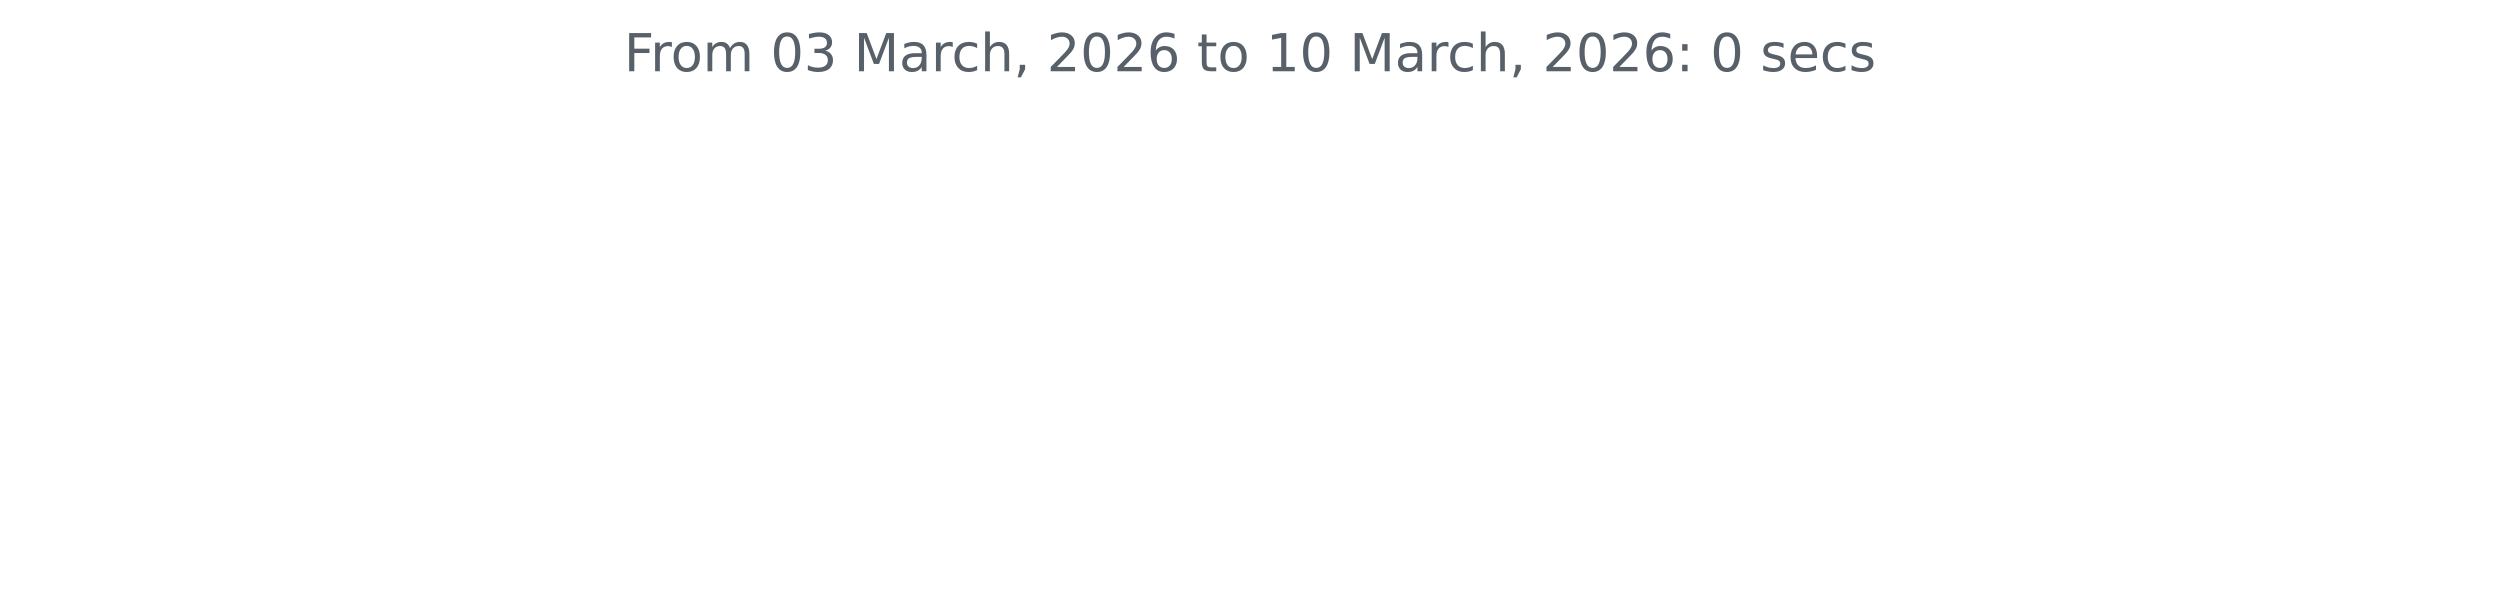
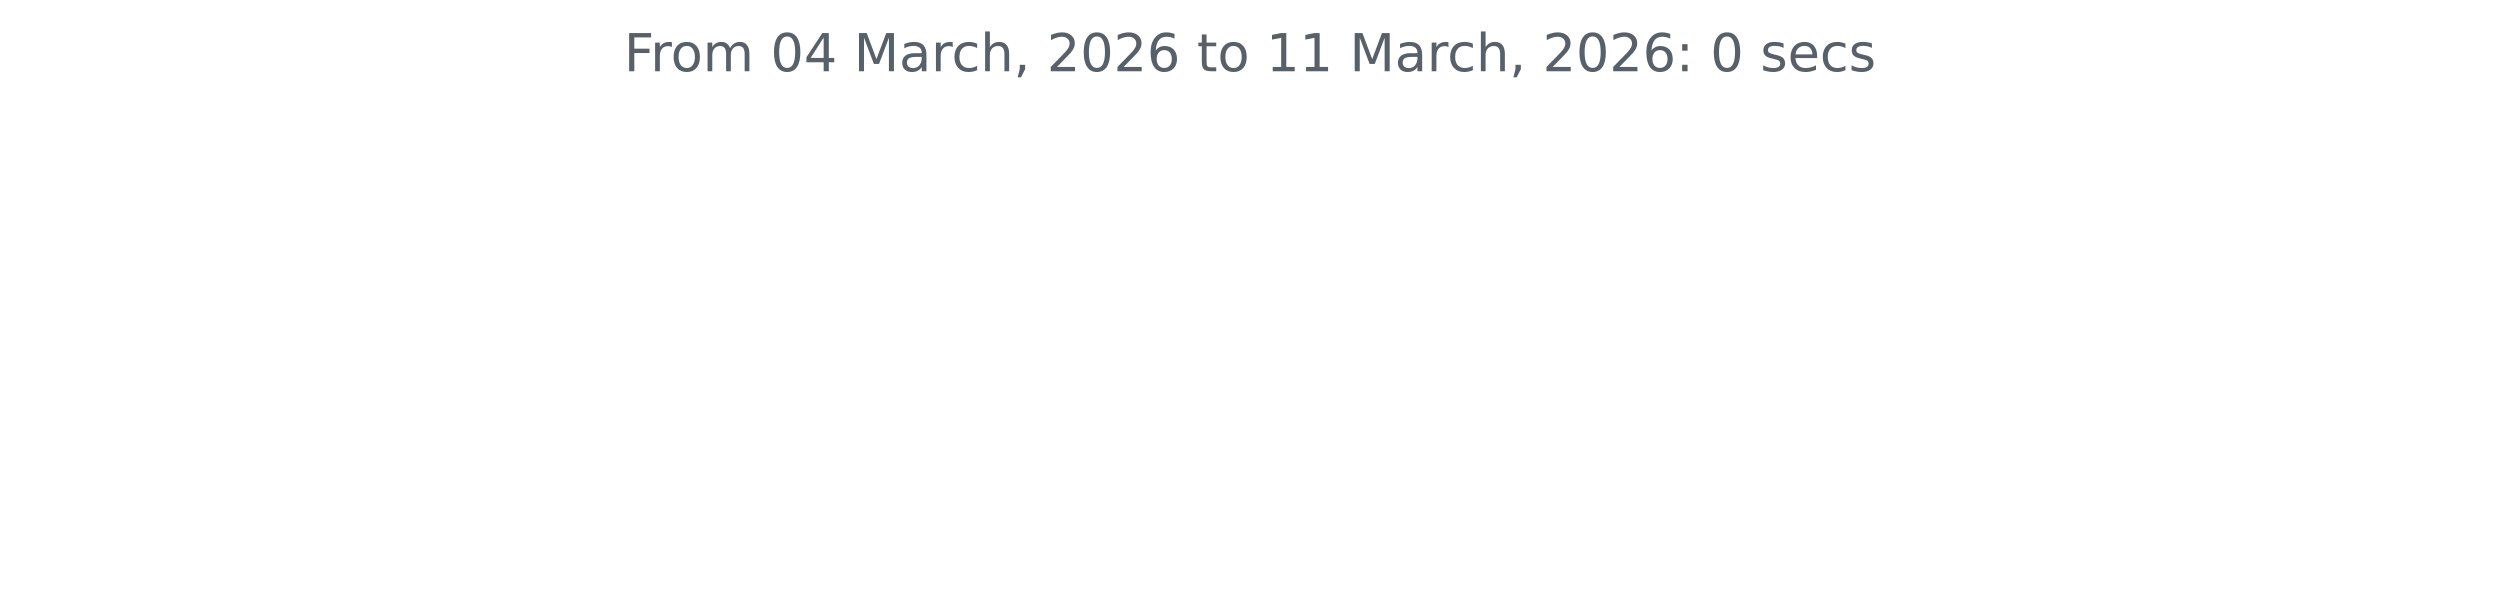
<svg xmlns="http://www.w3.org/2000/svg" xmlns:xlink="http://www.w3.org/1999/xlink" width="572.4pt" height="140.398pt" viewBox="0 0 572.4 140.398" version="1.1">
  <defs>
    <style type="text/css">*{stroke-linejoin: round; stroke-linecap: butt}</style>
  </defs>
  <g id="figure_1">
    <g id="patch_1">
      <path d="M 0 140.398  L 572.4 140.398  L 572.4 0  L 0 0  L 0 140.398  z " style="fill: none" />
    </g>
    <g id="axes_1">
      <g id="matplotlib.axis_1" />
      <g id="matplotlib.axis_2" />
      <g id="text_1">
        <g style="fill: #586069" transform="translate(142.8731 16.31812) scale(0.12 -0.12)">
          <defs>
            <path id="DejaVuSans-46" d="M 628 4666  L 3309 4666  L 3309 4134  L 1259 4134  L 1259 2759  L 3109 2759  L 3109 2228  L 1259 2228  L 1259 0  L 628 0  L 628 4666  z " transform="scale(0.015625)" />
            <path id="DejaVuSans-72" d="M 2631 2963  Q 2534 3019 2420 3045  Q 2306 3072 2169 3072  Q 1681 3072 1420 2755  Q 1159 2438 1159 1844  L 1159 0  L 581 0  L 581 3500  L 1159 3500  L 1159 2956  Q 1341 3275 1631 3429  Q 1922 3584 2338 3584  Q 2397 3584 2469 3576  Q 2541 3569 2628 3553  L 2631 2963  z " transform="scale(0.015625)" />
            <path id="DejaVuSans-6f" d="M 1959 3097  Q 1497 3097 1228 2736  Q 959 2375 959 1747  Q 959 1119 1226 758  Q 1494 397 1959 397  Q 2419 397 2687 759  Q 2956 1122 2956 1747  Q 2956 2369 2687 2733  Q 2419 3097 1959 3097  z M 1959 3584  Q 2709 3584 3137 3096  Q 3566 2609 3566 1747  Q 3566 888 3137 398  Q 2709 -91 1959 -91  Q 1206 -91 779 398  Q 353 888 353 1747  Q 353 2609 779 3096  Q 1206 3584 1959 3584  z " transform="scale(0.015625)" />
            <path id="DejaVuSans-6d" d="M 3328 2828  Q 3544 3216 3844 3400  Q 4144 3584 4550 3584  Q 5097 3584 5394 3201  Q 5691 2819 5691 2113  L 5691 0  L 5113 0  L 5113 2094  Q 5113 2597 4934 2840  Q 4756 3084 4391 3084  Q 3944 3084 3684 2787  Q 3425 2491 3425 1978  L 3425 0  L 2847 0  L 2847 2094  Q 2847 2600 2669 2842  Q 2491 3084 2119 3084  Q 1678 3084 1418 2786  Q 1159 2488 1159 1978  L 1159 0  L 581 0  L 581 3500  L 1159 3500  L 1159 2956  Q 1356 3278 1631 3431  Q 1906 3584 2284 3584  Q 2666 3584 2933 3390  Q 3200 3197 3328 2828  z " transform="scale(0.015625)" />
            <path id="DejaVuSans-20" transform="scale(0.015625)" />
            <path id="DejaVuSans-30" d="M 2034 4250  Q 1547 4250 1301 3770  Q 1056 3291 1056 2328  Q 1056 1369 1301 889  Q 1547 409 2034 409  Q 2525 409 2770 889  Q 3016 1369 3016 2328  Q 3016 3291 2770 3770  Q 2525 4250 2034 4250  z M 2034 4750  Q 2819 4750 3233 4129  Q 3647 3509 3647 2328  Q 3647 1150 3233 529  Q 2819 -91 2034 -91  Q 1250 -91 836 529  Q 422 1150 422 2328  Q 422 3509 836 4129  Q 1250 4750 2034 4750  z " transform="scale(0.015625)" />
-             <path id="DejaVuSans-33" d="M 2597 2516  Q 3050 2419 3304 2112  Q 3559 1806 3559 1356  Q 3559 666 3084 287  Q 2609 -91 1734 -91  Q 1441 -91 1130 -33  Q 819 25 488 141  L 488 750  Q 750 597 1062 519  Q 1375 441 1716 441  Q 2309 441 2620 675  Q 2931 909 2931 1356  Q 2931 1769 2642 2001  Q 2353 2234 1838 2234  L 1294 2234  L 1294 2753  L 1863 2753  Q 2328 2753 2575 2939  Q 2822 3125 2822 3475  Q 2822 3834 2567 4026  Q 2313 4219 1838 4219  Q 1578 4219 1281 4162  Q 984 4106 628 3988  L 628 4550  Q 988 4650 1302 4700  Q 1616 4750 1894 4750  Q 2613 4750 3031 4423  Q 3450 4097 3450 3541  Q 3450 3153 3228 2886  Q 3006 2619 2597 2516  z " transform="scale(0.015625)" />
+             <path id="DejaVuSans-34" d="M 2419 4116  L 825 1625  L 2419 1625  L 2419 4116  z M 2253 4666  L 3047 4666  L 3047 1625  L 3713 1625  L 3713 1100  L 3047 1100  L 3047 0  L 2419 0  L 2419 1100  L 313 1100  L 313 1709  L 2253 4666  z " transform="scale(0.015625)" />
            <path id="DejaVuSans-4d" d="M 628 4666  L 1569 4666  L 2759 1491  L 3956 4666  L 4897 4666  L 4897 0  L 4281 0  L 4281 4097  L 3078 897  L 2444 897  L 1241 4097  L 1241 0  L 628 0  L 628 4666  z " transform="scale(0.015625)" />
            <path id="DejaVuSans-61" d="M 2194 1759  Q 1497 1759 1228 1600  Q 959 1441 959 1056  Q 959 750 1161 570  Q 1363 391 1709 391  Q 2188 391 2477 730  Q 2766 1069 2766 1631  L 2766 1759  L 2194 1759  z M 3341 1997  L 3341 0  L 2766 0  L 2766 531  Q 2569 213 2275 61  Q 1981 -91 1556 -91  Q 1019 -91 701 211  Q 384 513 384 1019  Q 384 1609 779 1909  Q 1175 2209 1959 2209  L 2766 2209  L 2766 2266  Q 2766 2663 2505 2880  Q 2244 3097 1772 3097  Q 1472 3097 1187 3025  Q 903 2953 641 2809  L 641 3341  Q 956 3463 1253 3523  Q 1550 3584 1831 3584  Q 2591 3584 2966 3190  Q 3341 2797 3341 1997  z " transform="scale(0.015625)" />
            <path id="DejaVuSans-63" d="M 3122 3366  L 3122 2828  Q 2878 2963 2633 3030  Q 2388 3097 2138 3097  Q 1578 3097 1268 2742  Q 959 2388 959 1747  Q 959 1106 1268 751  Q 1578 397 2138 397  Q 2388 397 2633 464  Q 2878 531 3122 666  L 3122 134  Q 2881 22 2623 -34  Q 2366 -91 2075 -91  Q 1284 -91 818 406  Q 353 903 353 1747  Q 353 2603 823 3093  Q 1294 3584 2113 3584  Q 2378 3584 2631 3529  Q 2884 3475 3122 3366  z " transform="scale(0.015625)" />
            <path id="DejaVuSans-68" d="M 3513 2113  L 3513 0  L 2938 0  L 2938 2094  Q 2938 2591 2744 2837  Q 2550 3084 2163 3084  Q 1697 3084 1428 2787  Q 1159 2491 1159 1978  L 1159 0  L 581 0  L 581 4863  L 1159 4863  L 1159 2956  Q 1366 3272 1645 3428  Q 1925 3584 2291 3584  Q 2894 3584 3203 3211  Q 3513 2838 3513 2113  z " transform="scale(0.015625)" />
            <path id="DejaVuSans-2c" d="M 750 794  L 1409 794  L 1409 256  L 897 -744  L 494 -744  L 750 256  L 750 794  z " transform="scale(0.015625)" />
            <path id="DejaVuSans-32" d="M 1228 531  L 3431 531  L 3431 0  L 469 0  L 469 531  Q 828 903 1448 1529  Q 2069 2156 2228 2338  Q 2531 2678 2651 2914  Q 2772 3150 2772 3378  Q 2772 3750 2511 3984  Q 2250 4219 1831 4219  Q 1534 4219 1204 4116  Q 875 4013 500 3803  L 500 4441  Q 881 4594 1212 4672  Q 1544 4750 1819 4750  Q 2544 4750 2975 4387  Q 3406 4025 3406 3419  Q 3406 3131 3298 2873  Q 3191 2616 2906 2266  Q 2828 2175 2409 1742  Q 1991 1309 1228 531  z " transform="scale(0.015625)" />
            <path id="DejaVuSans-36" d="M 2113 2584  Q 1688 2584 1439 2293  Q 1191 2003 1191 1497  Q 1191 994 1439 701  Q 1688 409 2113 409  Q 2538 409 2786 701  Q 3034 994 3034 1497  Q 3034 2003 2786 2293  Q 2538 2584 2113 2584  z M 3366 4563  L 3366 3988  Q 3128 4100 2886 4159  Q 2644 4219 2406 4219  Q 1781 4219 1451 3797  Q 1122 3375 1075 2522  Q 1259 2794 1537 2939  Q 1816 3084 2150 3084  Q 2853 3084 3261 2657  Q 3669 2231 3669 1497  Q 3669 778 3244 343  Q 2819 -91 2113 -91  Q 1303 -91 875 529  Q 447 1150 447 2328  Q 447 3434 972 4092  Q 1497 4750 2381 4750  Q 2619 4750 2861 4703  Q 3103 4656 3366 4563  z " transform="scale(0.015625)" />
            <path id="DejaVuSans-74" d="M 1172 4494  L 1172 3500  L 2356 3500  L 2356 3053  L 1172 3053  L 1172 1153  Q 1172 725 1289 603  Q 1406 481 1766 481  L 2356 481  L 2356 0  L 1766 0  Q 1100 0 847 248  Q 594 497 594 1153  L 594 3053  L 172 3053  L 172 3500  L 594 3500  L 594 4494  L 1172 4494  z " transform="scale(0.015625)" />
            <path id="DejaVuSans-31" d="M 794 531  L 1825 531  L 1825 4091  L 703 3866  L 703 4441  L 1819 4666  L 2450 4666  L 2450 531  L 3481 531  L 3481 0  L 794 0  L 794 531  z " transform="scale(0.015625)" />
            <path id="DejaVuSans-3a" d="M 750 794  L 1409 794  L 1409 0  L 750 0  L 750 794  z M 750 3309  L 1409 3309  L 1409 2516  L 750 2516  L 750 3309  z " transform="scale(0.015625)" />
            <path id="DejaVuSans-73" d="M 2834 3397  L 2834 2853  Q 2591 2978 2328 3040  Q 2066 3103 1784 3103  Q 1356 3103 1142 2972  Q 928 2841 928 2578  Q 928 2378 1081 2264  Q 1234 2150 1697 2047  L 1894 2003  Q 2506 1872 2764 1633  Q 3022 1394 3022 966  Q 3022 478 2636 193  Q 2250 -91 1575 -91  Q 1294 -91 989 -36  Q 684 19 347 128  L 347 722  Q 666 556 975 473  Q 1284 391 1588 391  Q 1994 391 2212 530  Q 2431 669 2431 922  Q 2431 1156 2273 1281  Q 2116 1406 1581 1522  L 1381 1569  Q 847 1681 609 1914  Q 372 2147 372 2553  Q 372 3047 722 3315  Q 1072 3584 1716 3584  Q 2034 3584 2315 3537  Q 2597 3491 2834 3397  z " transform="scale(0.015625)" />
            <path id="DejaVuSans-65" d="M 3597 1894  L 3597 1613  L 953 1613  Q 991 1019 1311 708  Q 1631 397 2203 397  Q 2534 397 2845 478  Q 3156 559 3463 722  L 3463 178  Q 3153 47 2828 -22  Q 2503 -91 2169 -91  Q 1331 -91 842 396  Q 353 884 353 1716  Q 353 2575 817 3079  Q 1281 3584 2069 3584  Q 2775 3584 3186 3129  Q 3597 2675 3597 1894  z M 3022 2063  Q 3016 2534 2758 2815  Q 2500 3097 2075 3097  Q 1594 3097 1305 2825  Q 1016 2553 972 2059  L 3022 2063  z " transform="scale(0.015625)" />
          </defs>
          <use xlink:href="#DejaVuSans-46" />
          <use xlink:href="#DejaVuSans-72" x="50.27" />
          <use xlink:href="#DejaVuSans-6f" x="89.133" />
          <use xlink:href="#DejaVuSans-6d" x="150.314" />
          <use xlink:href="#DejaVuSans-20" x="247.727" />
          <use xlink:href="#DejaVuSans-30" x="279.514" />
-           <use xlink:href="#DejaVuSans-33" x="343.137" />
+           <use xlink:href="#DejaVuSans-34" x="343.137" />
          <use xlink:href="#DejaVuSans-20" x="406.76" />
          <use xlink:href="#DejaVuSans-4d" x="438.547" />
          <use xlink:href="#DejaVuSans-61" x="524.826" />
          <use xlink:href="#DejaVuSans-72" x="586.105" />
          <use xlink:href="#DejaVuSans-63" x="624.969" />
          <use xlink:href="#DejaVuSans-68" x="679.949" />
          <use xlink:href="#DejaVuSans-2c" x="743.328" />
          <use xlink:href="#DejaVuSans-20" x="775.115" />
          <use xlink:href="#DejaVuSans-32" x="806.902" />
          <use xlink:href="#DejaVuSans-30" x="870.525" />
          <use xlink:href="#DejaVuSans-32" x="934.148" />
          <use xlink:href="#DejaVuSans-36" x="997.771" />
          <use xlink:href="#DejaVuSans-20" x="1061.395" />
          <use xlink:href="#DejaVuSans-74" x="1093.182" />
          <use xlink:href="#DejaVuSans-6f" x="1132.391" />
          <use xlink:href="#DejaVuSans-20" x="1193.572" />
          <use xlink:href="#DejaVuSans-31" x="1225.359" />
-           <use xlink:href="#DejaVuSans-30" x="1288.982" />
+           <use xlink:href="#DejaVuSans-31" x="1288.982" />
          <use xlink:href="#DejaVuSans-20" x="1352.605" />
          <use xlink:href="#DejaVuSans-4d" x="1384.393" />
          <use xlink:href="#DejaVuSans-61" x="1470.672" />
          <use xlink:href="#DejaVuSans-72" x="1531.951" />
          <use xlink:href="#DejaVuSans-63" x="1570.814" />
          <use xlink:href="#DejaVuSans-68" x="1625.795" />
          <use xlink:href="#DejaVuSans-2c" x="1689.174" />
          <use xlink:href="#DejaVuSans-20" x="1720.961" />
          <use xlink:href="#DejaVuSans-32" x="1752.748" />
          <use xlink:href="#DejaVuSans-30" x="1816.371" />
          <use xlink:href="#DejaVuSans-32" x="1879.994" />
          <use xlink:href="#DejaVuSans-36" x="1943.617" />
          <use xlink:href="#DejaVuSans-3a" x="2007.24" />
          <use xlink:href="#DejaVuSans-20" x="2040.932" />
          <use xlink:href="#DejaVuSans-30" x="2072.719" />
          <use xlink:href="#DejaVuSans-20" x="2136.342" />
          <use xlink:href="#DejaVuSans-73" x="2168.129" />
          <use xlink:href="#DejaVuSans-65" x="2220.229" />
          <use xlink:href="#DejaVuSans-63" x="2281.752" />
          <use xlink:href="#DejaVuSans-73" x="2336.732" />
        </g>
      </g>
    </g>
  </g>
</svg>
